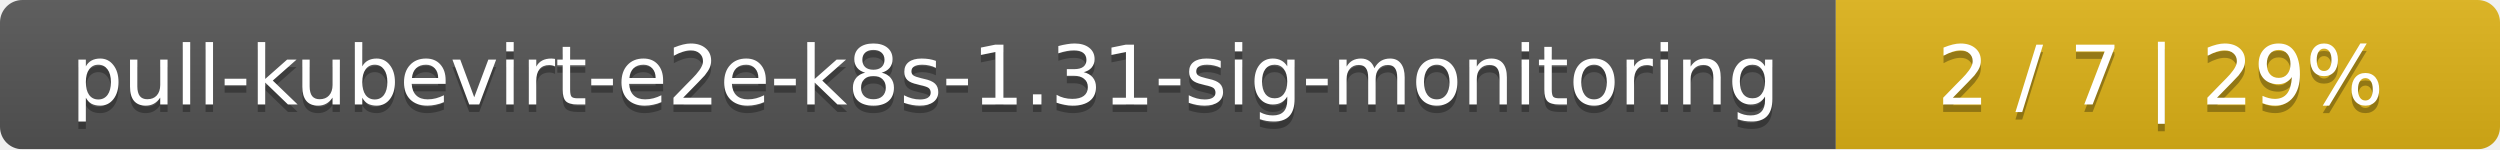
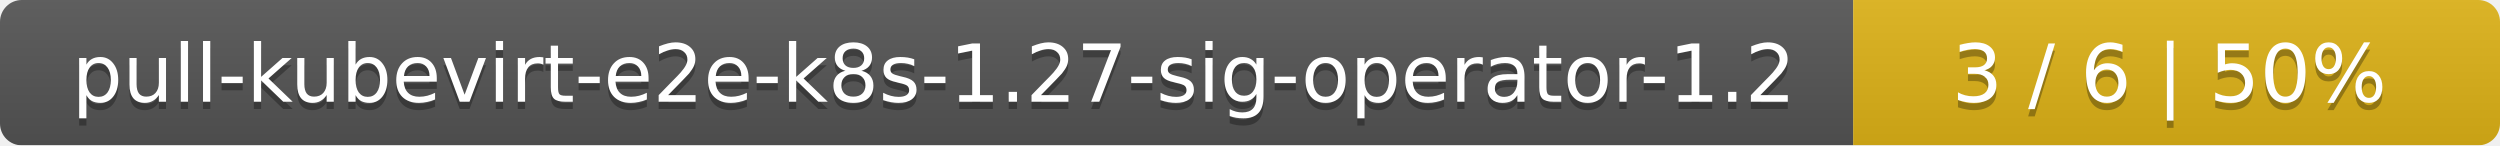
- <svg xmlns="http://www.w3.org/2000/svg" width="335" height="20">
+ <svg xmlns="http://www.w3.org/2000/svg" width="344" height="20">
  <linearGradient id="smooth" x2="0" y2="100%">
    <stop offset="0" stop-color="#bbb" stop-opacity=".1" />
    <stop offset="1" stop-opacity=".1" />
  </linearGradient>
  <mask id="round">
-     <rect width="335" height="20" rx="3" fill="#fff" />
+     <rect width="344" height="20" rx="3" fill="#fff" />
  </mask>
  <g mask="url(#round)">
-     <rect width="246" height="20" fill="#555" />
-     <rect x="246" width="89" height="20" fill="#dfb317" />
-     <rect width="335" height="20" fill="url(#smooth)" />
+     <rect width="255" height="20" fill="#555" />
+     <rect x="255" width="89" height="20" fill="#dfb317" />
+     <rect width="344" height="20" fill="url(#smooth)" />
  </g>
  <g fill="#fff" text-anchor="middle" font-family="DejaVu Sans,Verdana,Geneva,sans-serif" font-size="11">
-     <text x="124" y="15" fill="#010101" fill-opacity=".3">pull-kubevirt-e2e-k8s-1.31-sig-monitoring</text>
-     <text x="124" y="14">pull-kubevirt-e2e-k8s-1.31-sig-monitoring</text>
-     <text x="289.5" y="15" fill="#010101" fill-opacity=".3">2 / 7    |    29%</text>
-     <text x="289.5" y="14">2 / 7    |    29%</text>
+     <text x="128.5" y="15" fill="#010101" fill-opacity=".3">pull-kubevirt-e2e-k8s-1.27-sig-operator-1.2</text>
+     <text x="128.5" y="14">pull-kubevirt-e2e-k8s-1.27-sig-operator-1.2</text>
+     <text x="298.5" y="15" fill="#010101" fill-opacity=".3">3 / 6    |    50%</text>
+     <text x="298.5" y="14">3 / 6    |    50%</text>
  </g>
</svg>
